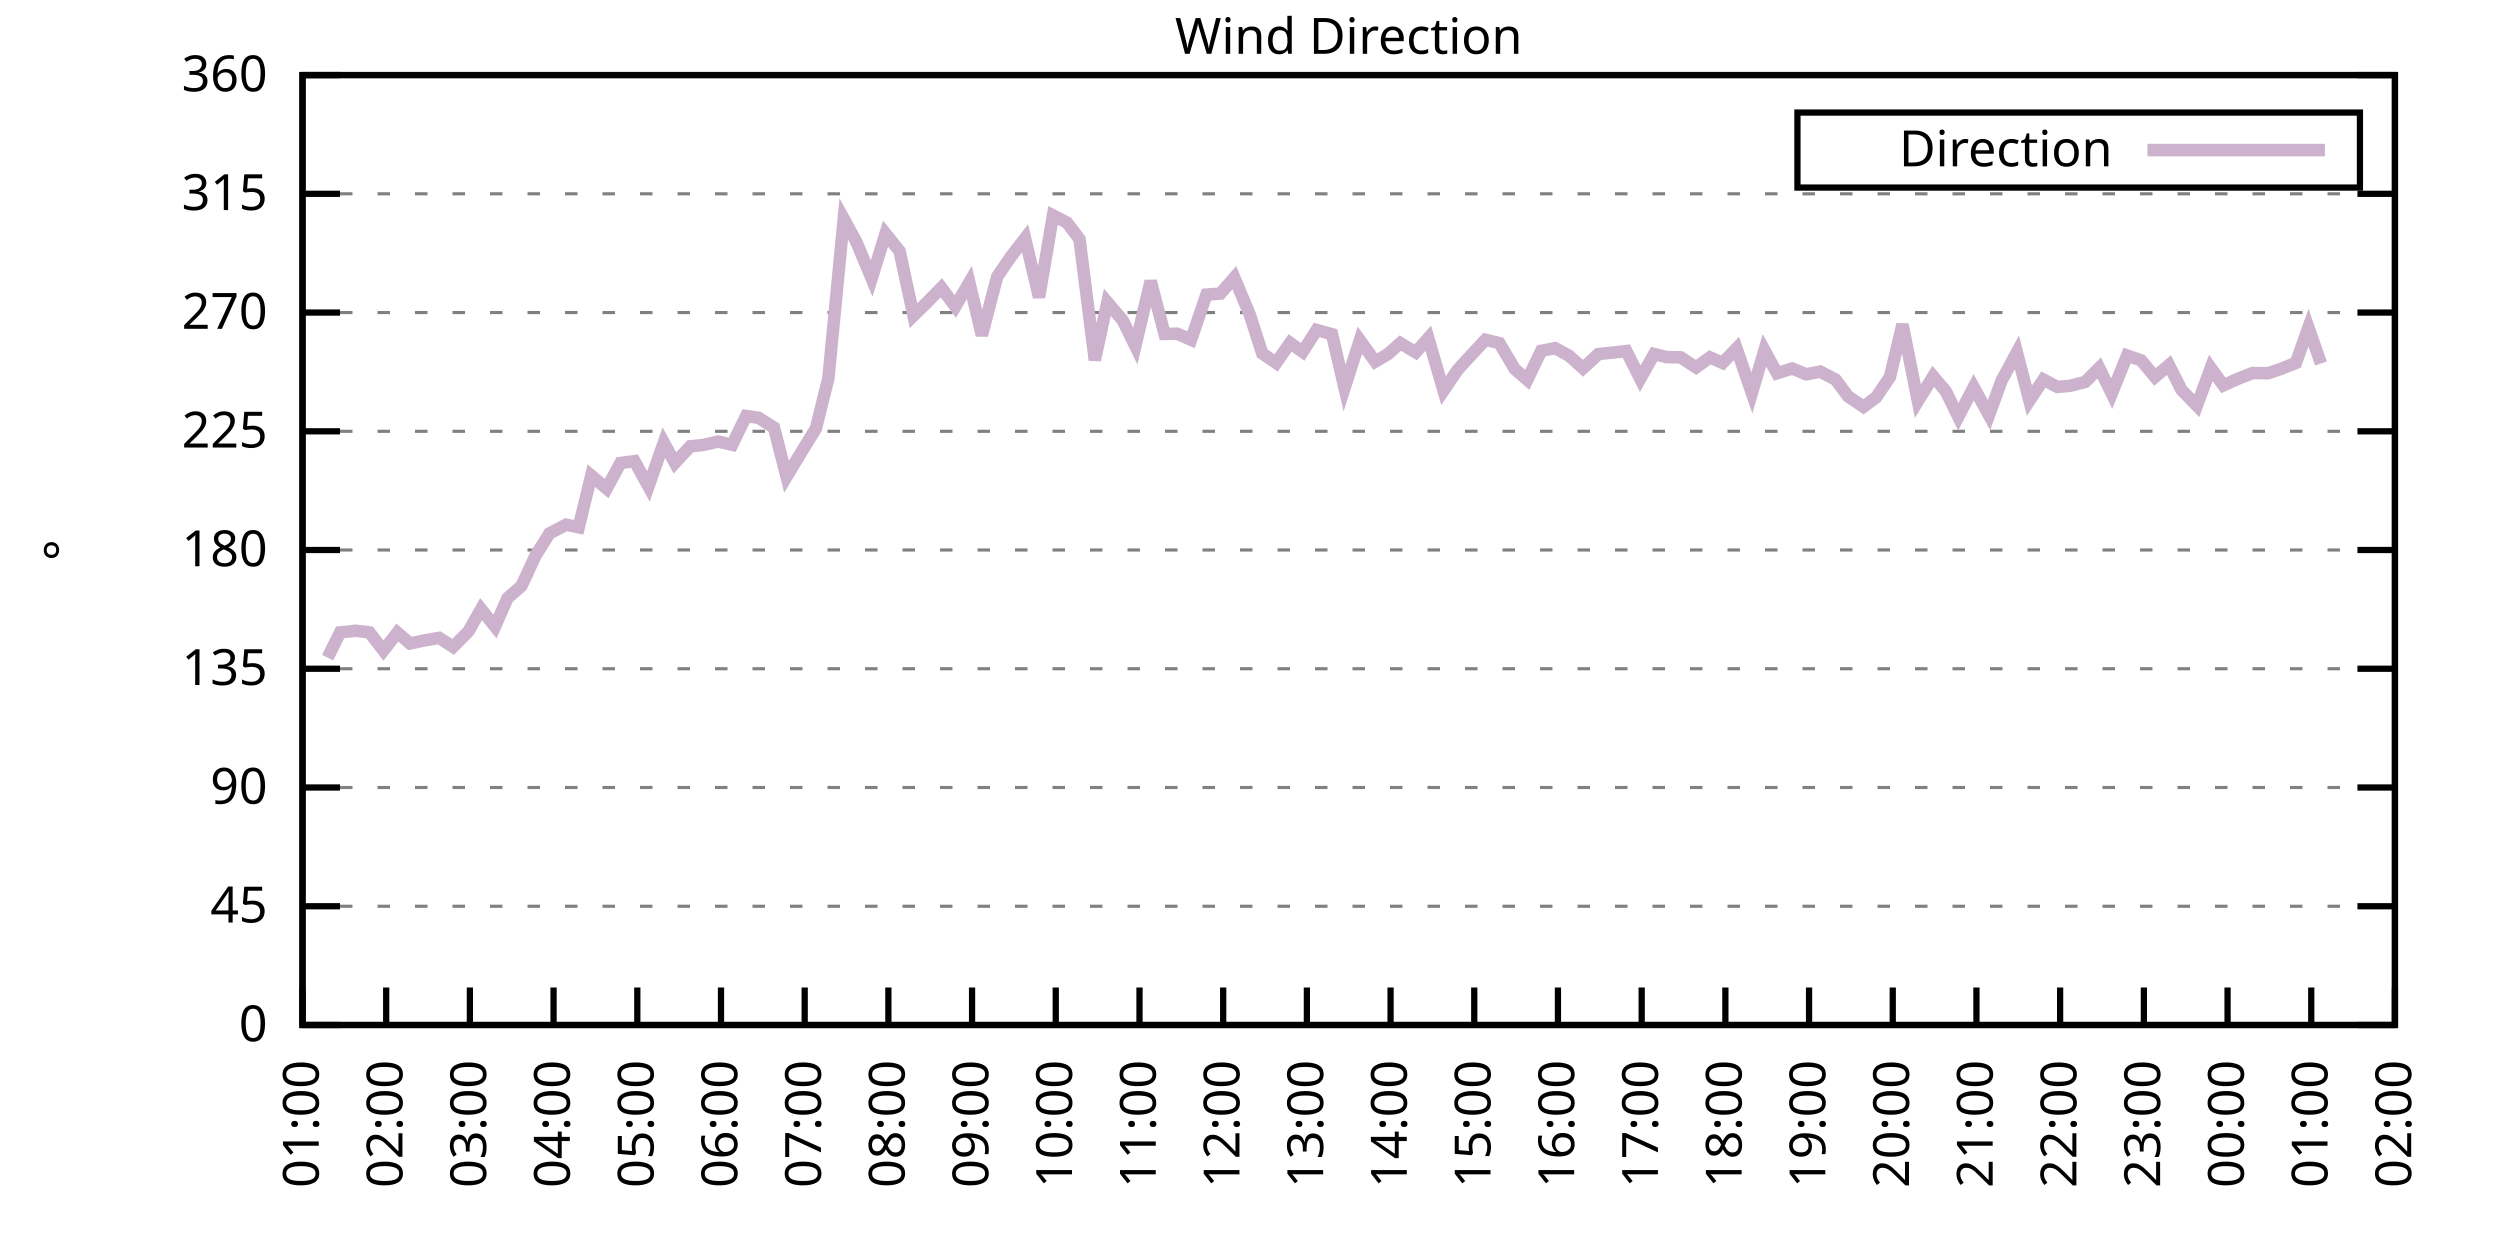
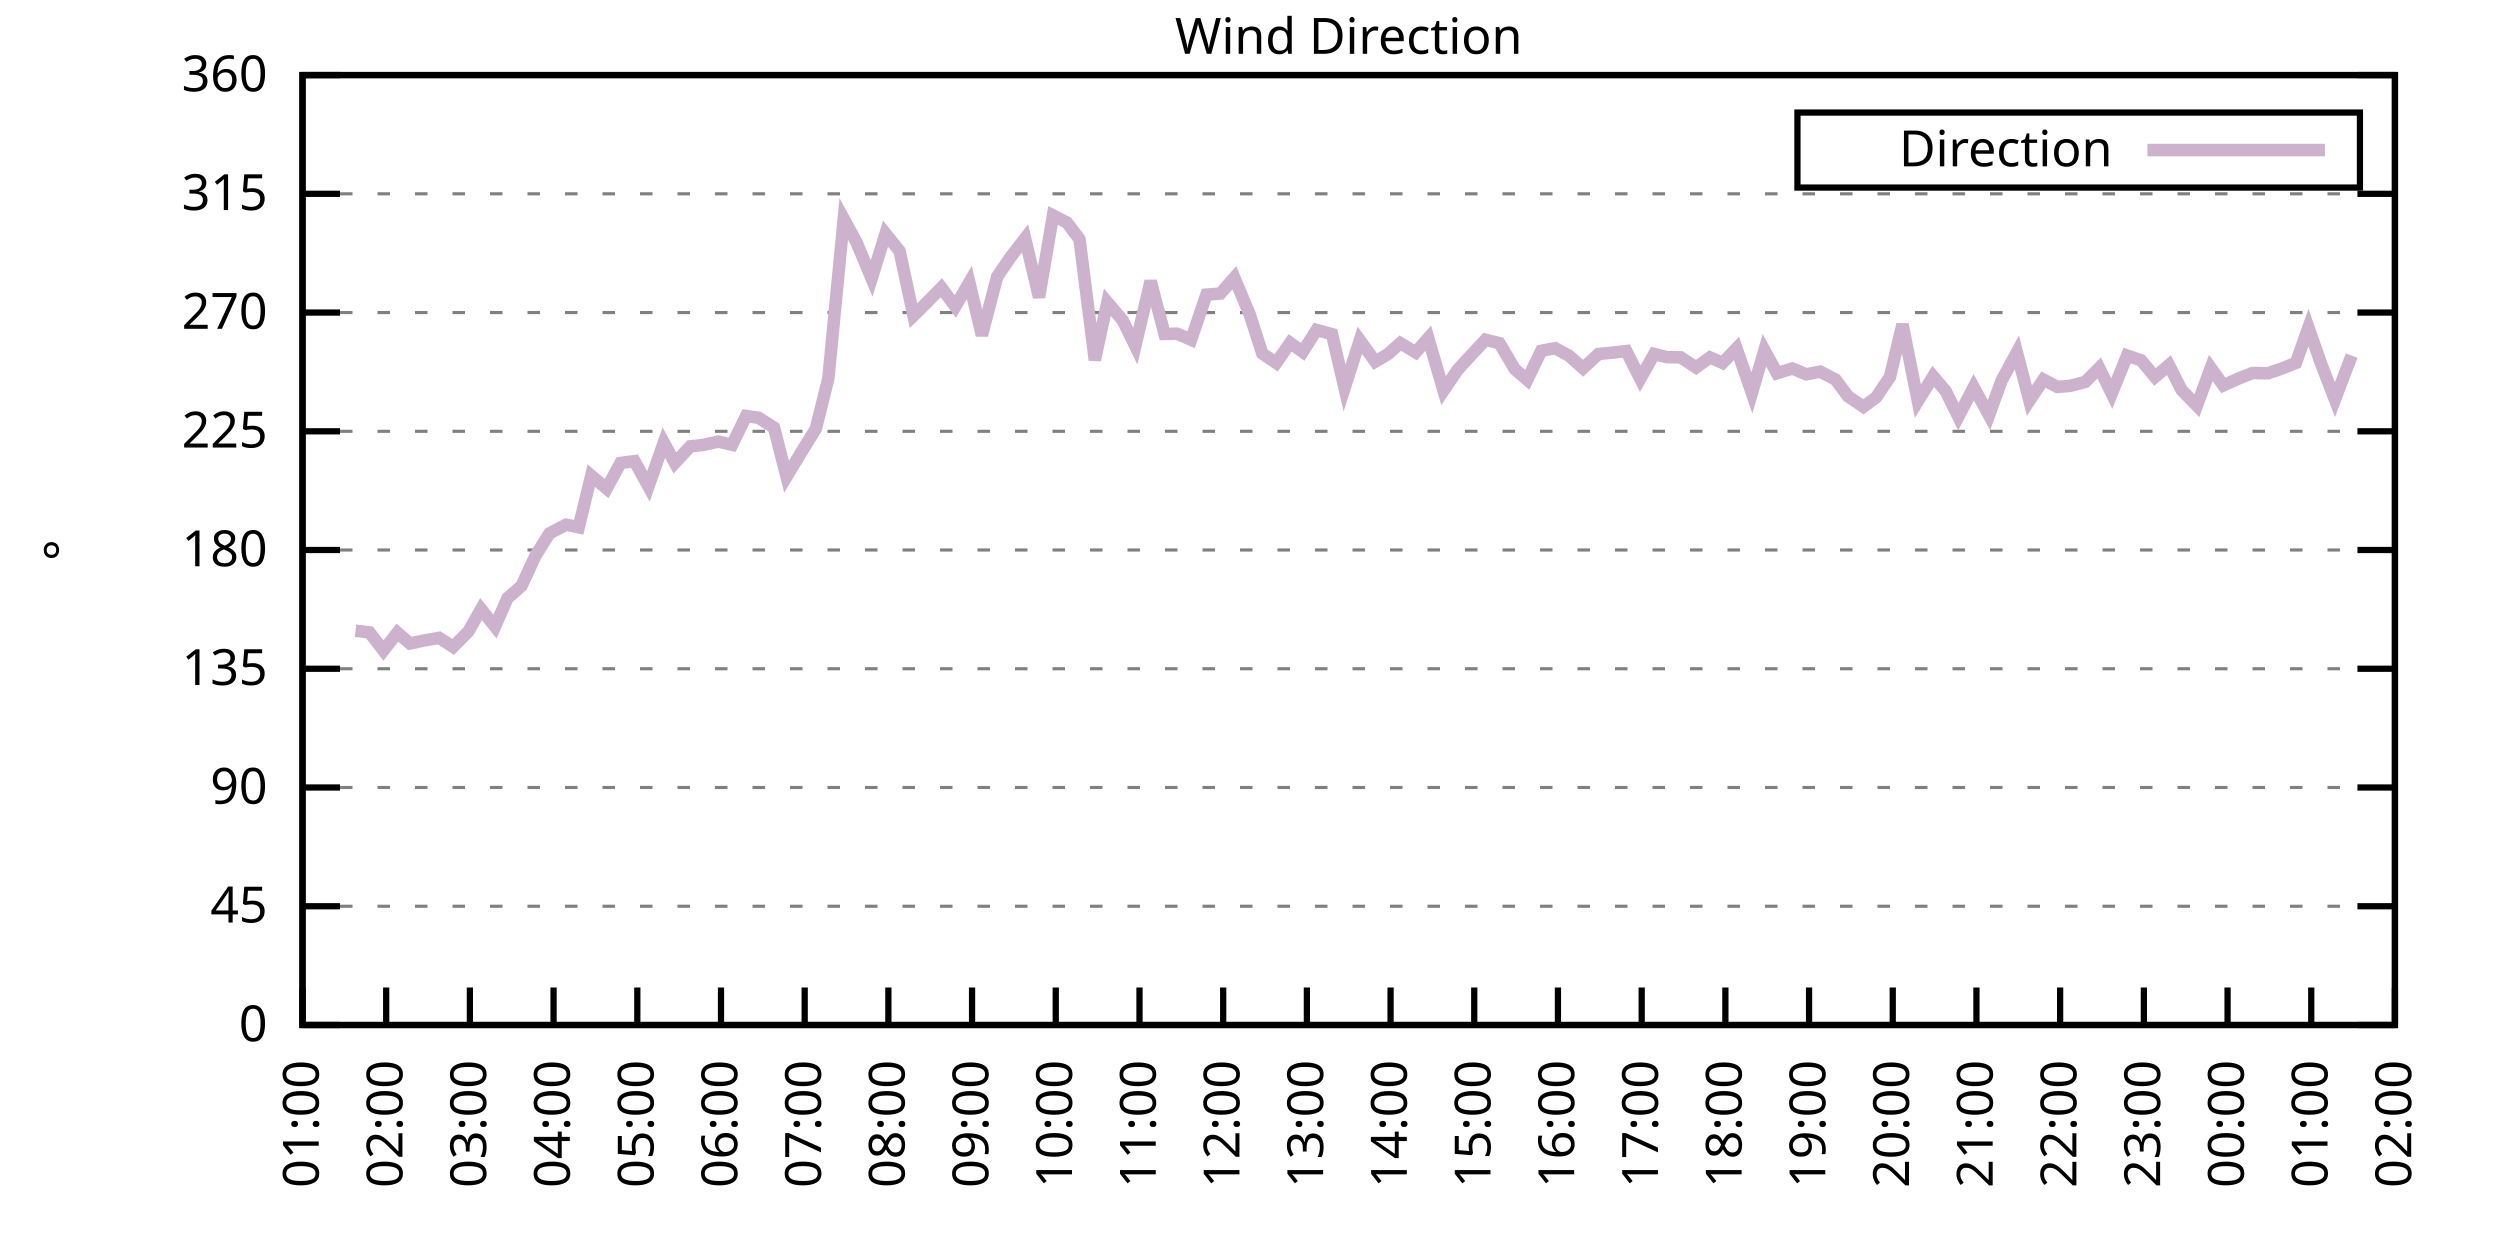
<svg xmlns="http://www.w3.org/2000/svg" xmlns:xlink="http://www.w3.org/1999/xlink" width="400" height="200" viewBox="0 0 400 200">
  <g id="gnuplot_canvas">
    <rect x="0" y="0" width="400" height="200" fill="none" />
    <defs>
      <circle id="gpDot" r="0.5" stroke-width="0.5" stroke="currentColor" />
      <path id="gpPt0" stroke-width="0.333" stroke="currentColor" d="M-1,0 h2 M0,-1 v2" />
      <path id="gpPt1" stroke-width="0.333" stroke="currentColor" d="M-1,-1 L1,1 M1,-1 L-1,1" />
      <path id="gpPt2" stroke-width="0.333" stroke="currentColor" d="M-1,0 L1,0 M0,-1 L0,1 M-1,-1 L1,1 M-1,1 L1,-1" />
      <rect id="gpPt3" stroke-width="0.333" stroke="currentColor" x="-1" y="-1" width="2" height="2" />
      <rect id="gpPt4" stroke-width="0.333" stroke="currentColor" fill="currentColor" x="-1" y="-1" width="2" height="2" />
      <circle id="gpPt5" stroke-width="0.333" stroke="currentColor" cx="0" cy="0" r="1" />
      <use xlink:href="#gpPt5" id="gpPt6" fill="currentColor" stroke="none" />
      <path id="gpPt7" stroke-width="0.333" stroke="currentColor" d="M0,-1.33 L-1.33,0.67 L1.33,0.67 z" />
      <use xlink:href="#gpPt7" id="gpPt8" fill="currentColor" stroke="none" />
      <use xlink:href="#gpPt7" id="gpPt9" stroke="currentColor" transform="rotate(180)" />
      <use xlink:href="#gpPt9" id="gpPt10" fill="currentColor" stroke="none" />
      <use xlink:href="#gpPt3" id="gpPt11" stroke="currentColor" transform="rotate(45)" />
      <use xlink:href="#gpPt11" id="gpPt12" fill="currentColor" stroke="none" />
      <path id="gpPt13" stroke-width="0.333" stroke="currentColor" d="M0,1.330 L1.265,0.411 L0.782,-1.067 L-0.782,-1.076 L-1.265,0.411 z" />
      <use xlink:href="#gpPt13" id="gpPt14" fill="currentColor" stroke="none" />
      <filter id="textbox" filterUnits="objectBoundingBox" x="0" y="0" height="1" width="1">
        <feFlood flood-color="white" flood-opacity="1" result="bgnd" />
        <feComposite in="SourceGraphic" in2="bgnd" operator="atop" />
      </filter>
      <filter id="greybox" filterUnits="objectBoundingBox" x="0" y="0" height="1" width="1">
        <feFlood flood-color="lightgrey" flood-opacity="1" result="grey" />
        <feComposite in="SourceGraphic" in2="grey" operator="atop" />
      </filter>
    </defs>
    <g fill="none" color="white" stroke="currentColor" stroke-width="1.00" stroke-linecap="butt" stroke-linejoin="miter">
</g>
    <g fill="none" color="black" stroke="currentColor" stroke-width="1.00" stroke-linecap="butt" stroke-linejoin="miter">
      <g stroke="none" shape-rendering="crispEdges">
        <polygon fill="rgb(255, 255, 255)" points="48.40,164.00 383.18,164.00 383.18,12.02 48.40,12.02 " />
      </g>
    </g>
    <g fill="none" color="black" stroke="currentColor" stroke-width="1.00" stroke-linecap="butt" stroke-linejoin="miter">
</g>
    <g fill="none" color="black" stroke="black" stroke-width="0.50" stroke-linecap="butt" stroke-linejoin="miter">
</g>
    <g fill="none" color="gray" stroke="currentColor" stroke-width="0.50" stroke-linecap="butt" stroke-linejoin="miter">
      <path stroke="gray" stroke-dasharray="2,4" class="gridline" d="M48.40,164.00 L383.19,164.00  " />
    </g>
    <g fill="none" color="gray" stroke="gray" stroke-width="1.00" stroke-linecap="butt" stroke-linejoin="miter">
</g>
    <g fill="none" color="black" stroke="currentColor" stroke-width="1.00" stroke-linecap="butt" stroke-linejoin="miter">
      <path stroke="black" d="M48.40,164.00 L54.40,164.00 M383.19,164.00 L377.19,164.00  " />
      <g transform="translate(42.80,166.60)" stroke="none" fill="black" font-family="Sans" font-size="8.00" text-anchor="end">
        <text>
          <tspan font-family="Sans"> 0</tspan>
        </text>
      </g>
    </g>
    <g fill="none" color="black" stroke="currentColor" stroke-width="1.00" stroke-linecap="butt" stroke-linejoin="miter">
</g>
    <g fill="none" color="black" stroke="black" stroke-width="0.50" stroke-linecap="butt" stroke-linejoin="miter">
</g>
    <g fill="none" color="gray" stroke="currentColor" stroke-width="0.50" stroke-linecap="butt" stroke-linejoin="miter">
      <path stroke="gray" stroke-dasharray="2,4" class="gridline" d="M48.40,145.00 L383.19,145.00  " />
    </g>
    <g fill="none" color="gray" stroke="gray" stroke-width="1.00" stroke-linecap="butt" stroke-linejoin="miter">
</g>
    <g fill="none" color="black" stroke="currentColor" stroke-width="1.00" stroke-linecap="butt" stroke-linejoin="miter">
      <path stroke="black" d="M48.40,145.00 L54.40,145.00 M383.19,145.00 L377.19,145.00  " />
      <g transform="translate(42.80,147.60)" stroke="none" fill="black" font-family="Sans" font-size="8.00" text-anchor="end">
        <text>
          <tspan font-family="Sans"> 45</tspan>
        </text>
      </g>
    </g>
    <g fill="none" color="black" stroke="currentColor" stroke-width="1.00" stroke-linecap="butt" stroke-linejoin="miter">
</g>
    <g fill="none" color="black" stroke="black" stroke-width="0.50" stroke-linecap="butt" stroke-linejoin="miter">
</g>
    <g fill="none" color="gray" stroke="currentColor" stroke-width="0.50" stroke-linecap="butt" stroke-linejoin="miter">
      <path stroke="gray" stroke-dasharray="2,4" class="gridline" d="M48.40,126.00 L383.19,126.00  " />
    </g>
    <g fill="none" color="gray" stroke="gray" stroke-width="1.00" stroke-linecap="butt" stroke-linejoin="miter">
</g>
    <g fill="none" color="black" stroke="currentColor" stroke-width="1.00" stroke-linecap="butt" stroke-linejoin="miter">
      <path stroke="black" d="M48.40,126.00 L54.40,126.00 M383.19,126.00 L377.19,126.00  " />
      <g transform="translate(42.80,128.60)" stroke="none" fill="black" font-family="Sans" font-size="8.00" text-anchor="end">
        <text>
          <tspan font-family="Sans"> 90</tspan>
        </text>
      </g>
    </g>
    <g fill="none" color="black" stroke="currentColor" stroke-width="1.00" stroke-linecap="butt" stroke-linejoin="miter">
</g>
    <g fill="none" color="black" stroke="black" stroke-width="0.50" stroke-linecap="butt" stroke-linejoin="miter">
</g>
    <g fill="none" color="gray" stroke="currentColor" stroke-width="0.50" stroke-linecap="butt" stroke-linejoin="miter">
      <path stroke="gray" stroke-dasharray="2,4" class="gridline" d="M48.40,107.00 L383.19,107.00  " />
    </g>
    <g fill="none" color="gray" stroke="gray" stroke-width="1.00" stroke-linecap="butt" stroke-linejoin="miter">
</g>
    <g fill="none" color="black" stroke="currentColor" stroke-width="1.00" stroke-linecap="butt" stroke-linejoin="miter">
      <path stroke="black" d="M48.40,107.00 L54.40,107.00 M383.19,107.00 L377.19,107.00  " />
      <g transform="translate(42.80,109.60)" stroke="none" fill="black" font-family="Sans" font-size="8.00" text-anchor="end">
        <text>
          <tspan font-family="Sans"> 135</tspan>
        </text>
      </g>
    </g>
    <g fill="none" color="black" stroke="currentColor" stroke-width="1.00" stroke-linecap="butt" stroke-linejoin="miter">
</g>
    <g fill="none" color="black" stroke="black" stroke-width="0.50" stroke-linecap="butt" stroke-linejoin="miter">
</g>
    <g fill="none" color="gray" stroke="currentColor" stroke-width="0.50" stroke-linecap="butt" stroke-linejoin="miter">
      <path stroke="gray" stroke-dasharray="2,4" class="gridline" d="M48.40,88.00 L383.19,88.00  " />
    </g>
    <g fill="none" color="gray" stroke="gray" stroke-width="1.00" stroke-linecap="butt" stroke-linejoin="miter">
</g>
    <g fill="none" color="black" stroke="currentColor" stroke-width="1.00" stroke-linecap="butt" stroke-linejoin="miter">
      <path stroke="black" d="M48.40,88.00 L54.40,88.00 M383.19,88.00 L377.19,88.00  " />
      <g transform="translate(42.80,90.60)" stroke="none" fill="black" font-family="Sans" font-size="8.00" text-anchor="end">
        <text>
          <tspan font-family="Sans"> 180</tspan>
        </text>
      </g>
    </g>
    <g fill="none" color="black" stroke="currentColor" stroke-width="1.00" stroke-linecap="butt" stroke-linejoin="miter">
</g>
    <g fill="none" color="black" stroke="black" stroke-width="0.50" stroke-linecap="butt" stroke-linejoin="miter">
</g>
    <g fill="none" color="gray" stroke="currentColor" stroke-width="0.50" stroke-linecap="butt" stroke-linejoin="miter">
      <path stroke="gray" stroke-dasharray="2,4" class="gridline" d="M48.40,69.01 L383.19,69.01  " />
    </g>
    <g fill="none" color="gray" stroke="gray" stroke-width="1.00" stroke-linecap="butt" stroke-linejoin="miter">
</g>
    <g fill="none" color="black" stroke="currentColor" stroke-width="1.00" stroke-linecap="butt" stroke-linejoin="miter">
      <path stroke="black" d="M48.40,69.01 L54.40,69.01 M383.19,69.01 L377.19,69.01  " />
      <g transform="translate(42.80,71.61)" stroke="none" fill="black" font-family="Sans" font-size="8.00" text-anchor="end">
        <text>
          <tspan font-family="Sans"> 225</tspan>
        </text>
      </g>
    </g>
    <g fill="none" color="black" stroke="currentColor" stroke-width="1.00" stroke-linecap="butt" stroke-linejoin="miter">
</g>
    <g fill="none" color="black" stroke="black" stroke-width="0.50" stroke-linecap="butt" stroke-linejoin="miter">
</g>
    <g fill="none" color="gray" stroke="currentColor" stroke-width="0.50" stroke-linecap="butt" stroke-linejoin="miter">
      <path stroke="gray" stroke-dasharray="2,4" class="gridline" d="M48.40,50.01 L383.19,50.01  " />
    </g>
    <g fill="none" color="gray" stroke="gray" stroke-width="1.00" stroke-linecap="butt" stroke-linejoin="miter">
</g>
    <g fill="none" color="black" stroke="currentColor" stroke-width="1.00" stroke-linecap="butt" stroke-linejoin="miter">
      <path stroke="black" d="M48.40,50.01 L54.40,50.01 M383.19,50.01 L377.19,50.01  " />
      <g transform="translate(42.80,52.61)" stroke="none" fill="black" font-family="Sans" font-size="8.00" text-anchor="end">
        <text>
          <tspan font-family="Sans"> 270</tspan>
        </text>
      </g>
    </g>
    <g fill="none" color="black" stroke="currentColor" stroke-width="1.00" stroke-linecap="butt" stroke-linejoin="miter">
</g>
    <g fill="none" color="black" stroke="black" stroke-width="0.50" stroke-linecap="butt" stroke-linejoin="miter">
</g>
    <g fill="none" color="gray" stroke="currentColor" stroke-width="0.50" stroke-linecap="butt" stroke-linejoin="miter">
      <path stroke="gray" stroke-dasharray="2,4" class="gridline" d="M48.40,31.01 L383.19,31.01  " />
    </g>
    <g fill="none" color="gray" stroke="gray" stroke-width="1.00" stroke-linecap="butt" stroke-linejoin="miter">
</g>
    <g fill="none" color="black" stroke="currentColor" stroke-width="1.00" stroke-linecap="butt" stroke-linejoin="miter">
      <path stroke="black" d="M48.40,31.01 L54.40,31.01 M383.19,31.01 L377.19,31.01  " />
      <g transform="translate(42.80,33.61)" stroke="none" fill="black" font-family="Sans" font-size="8.00" text-anchor="end">
        <text>
          <tspan font-family="Sans"> 315</tspan>
        </text>
      </g>
    </g>
    <g fill="none" color="black" stroke="currentColor" stroke-width="1.00" stroke-linecap="butt" stroke-linejoin="miter">
</g>
    <g fill="none" color="black" stroke="black" stroke-width="0.50" stroke-linecap="butt" stroke-linejoin="miter">
</g>
    <g fill="none" color="gray" stroke="currentColor" stroke-width="0.50" stroke-linecap="butt" stroke-linejoin="miter">
      <path stroke="gray" stroke-dasharray="2,4" class="gridline" d="M48.40,12.01 L383.19,12.01  " />
    </g>
    <g fill="none" color="gray" stroke="gray" stroke-width="1.00" stroke-linecap="butt" stroke-linejoin="miter">
</g>
    <g fill="none" color="black" stroke="currentColor" stroke-width="1.00" stroke-linecap="butt" stroke-linejoin="miter">
      <path stroke="black" d="M48.40,12.01 L54.40,12.01 M383.19,12.01 L377.19,12.01  " />
      <g transform="translate(42.80,14.61)" stroke="none" fill="black" font-family="Sans" font-size="8.00" text-anchor="end">
        <text>
          <tspan font-family="Sans"> 360</tspan>
        </text>
      </g>
    </g>
    <g fill="none" color="black" stroke="currentColor" stroke-width="1.00" stroke-linecap="butt" stroke-linejoin="miter">
      <path stroke="black" d="M48.40,164.00 L48.40,158.00  " />
      <g transform="translate(51.00,169.60) rotate(270.00)" stroke="none" fill="black" font-family="Sans" font-size="8.00" text-anchor="end">
        <text>
          <tspan font-family="Sans">01:00</tspan>
        </text>
      </g>
    </g>
    <g fill="none" color="black" stroke="currentColor" stroke-width="1.00" stroke-linecap="butt" stroke-linejoin="miter">
      <path stroke="black" d="M61.79,164.00 L61.79,158.00  " />
      <g transform="translate(64.39,169.60) rotate(270.00)" stroke="none" fill="black" font-family="Sans" font-size="8.00" text-anchor="end">
        <text>
          <tspan font-family="Sans">02:00</tspan>
        </text>
      </g>
    </g>
    <g fill="none" color="black" stroke="currentColor" stroke-width="1.00" stroke-linecap="butt" stroke-linejoin="miter">
      <path stroke="black" d="M75.18,164.00 L75.18,158.00  " />
      <g transform="translate(77.78,169.60) rotate(270.00)" stroke="none" fill="black" font-family="Sans" font-size="8.00" text-anchor="end">
        <text>
          <tspan font-family="Sans">03:00</tspan>
        </text>
      </g>
    </g>
    <g fill="none" color="black" stroke="currentColor" stroke-width="1.00" stroke-linecap="butt" stroke-linejoin="miter">
      <path stroke="black" d="M88.57,164.00 L88.57,158.00  " />
      <g transform="translate(91.17,169.60) rotate(270.00)" stroke="none" fill="black" font-family="Sans" font-size="8.00" text-anchor="end">
        <text>
          <tspan font-family="Sans">04:00</tspan>
        </text>
      </g>
    </g>
    <g fill="none" color="black" stroke="currentColor" stroke-width="1.00" stroke-linecap="butt" stroke-linejoin="miter">
      <path stroke="black" d="M101.97,164.00 L101.97,158.00  " />
      <g transform="translate(104.57,169.60) rotate(270.00)" stroke="none" fill="black" font-family="Sans" font-size="8.00" text-anchor="end">
        <text>
          <tspan font-family="Sans">05:00</tspan>
        </text>
      </g>
    </g>
    <g fill="none" color="black" stroke="currentColor" stroke-width="1.00" stroke-linecap="butt" stroke-linejoin="miter">
      <path stroke="black" d="M115.36,164.00 L115.36,158.00  " />
      <g transform="translate(117.96,169.60) rotate(270.00)" stroke="none" fill="black" font-family="Sans" font-size="8.00" text-anchor="end">
        <text>
          <tspan font-family="Sans">06:00</tspan>
        </text>
      </g>
    </g>
    <g fill="none" color="black" stroke="currentColor" stroke-width="1.00" stroke-linecap="butt" stroke-linejoin="miter">
      <path stroke="black" d="M128.75,164.00 L128.75,158.00  " />
      <g transform="translate(131.35,169.60) rotate(270.00)" stroke="none" fill="black" font-family="Sans" font-size="8.00" text-anchor="end">
        <text>
          <tspan font-family="Sans">07:00</tspan>
        </text>
      </g>
    </g>
    <g fill="none" color="black" stroke="currentColor" stroke-width="1.00" stroke-linecap="butt" stroke-linejoin="miter">
      <path stroke="black" d="M142.14,164.00 L142.14,158.00  " />
      <g transform="translate(144.74,169.60) rotate(270.00)" stroke="none" fill="black" font-family="Sans" font-size="8.00" text-anchor="end">
        <text>
          <tspan font-family="Sans">08:00</tspan>
        </text>
      </g>
    </g>
    <g fill="none" color="black" stroke="currentColor" stroke-width="1.00" stroke-linecap="butt" stroke-linejoin="miter">
      <path stroke="black" d="M155.53,164.00 L155.53,158.00  " />
      <g transform="translate(158.13,169.60) rotate(270.00)" stroke="none" fill="black" font-family="Sans" font-size="8.00" text-anchor="end">
        <text>
          <tspan font-family="Sans">09:00</tspan>
        </text>
      </g>
    </g>
    <g fill="none" color="black" stroke="currentColor" stroke-width="1.00" stroke-linecap="butt" stroke-linejoin="miter">
      <path stroke="black" d="M168.92,164.00 L168.92,158.00  " />
      <g transform="translate(171.52,169.60) rotate(270.00)" stroke="none" fill="black" font-family="Sans" font-size="8.00" text-anchor="end">
        <text>
          <tspan font-family="Sans">10:00</tspan>
        </text>
      </g>
    </g>
    <g fill="none" color="black" stroke="currentColor" stroke-width="1.00" stroke-linecap="butt" stroke-linejoin="miter">
      <path stroke="black" d="M182.32,164.00 L182.32,158.00  " />
      <g transform="translate(184.92,169.60) rotate(270.00)" stroke="none" fill="black" font-family="Sans" font-size="8.00" text-anchor="end">
        <text>
          <tspan font-family="Sans">11:00</tspan>
        </text>
      </g>
    </g>
    <g fill="none" color="black" stroke="currentColor" stroke-width="1.00" stroke-linecap="butt" stroke-linejoin="miter">
      <path stroke="black" d="M195.71,164.00 L195.71,158.00  " />
      <g transform="translate(198.31,169.60) rotate(270.00)" stroke="none" fill="black" font-family="Sans" font-size="8.00" text-anchor="end">
        <text>
          <tspan font-family="Sans">12:00</tspan>
        </text>
      </g>
    </g>
    <g fill="none" color="black" stroke="currentColor" stroke-width="1.00" stroke-linecap="butt" stroke-linejoin="miter">
      <path stroke="black" d="M209.10,164.00 L209.10,158.00  " />
      <g transform="translate(211.70,169.60) rotate(270.00)" stroke="none" fill="black" font-family="Sans" font-size="8.00" text-anchor="end">
        <text>
          <tspan font-family="Sans">13:00</tspan>
        </text>
      </g>
    </g>
    <g fill="none" color="black" stroke="currentColor" stroke-width="1.00" stroke-linecap="butt" stroke-linejoin="miter">
      <path stroke="black" d="M222.49,164.00 L222.49,158.00  " />
      <g transform="translate(225.09,169.60) rotate(270.00)" stroke="none" fill="black" font-family="Sans" font-size="8.00" text-anchor="end">
        <text>
          <tspan font-family="Sans">14:00</tspan>
        </text>
      </g>
    </g>
    <g fill="none" color="black" stroke="currentColor" stroke-width="1.00" stroke-linecap="butt" stroke-linejoin="miter">
      <path stroke="black" d="M235.88,164.00 L235.88,158.00  " />
      <g transform="translate(238.48,169.60) rotate(270.00)" stroke="none" fill="black" font-family="Sans" font-size="8.00" text-anchor="end">
        <text>
          <tspan font-family="Sans">15:00</tspan>
        </text>
      </g>
    </g>
    <g fill="none" color="black" stroke="currentColor" stroke-width="1.00" stroke-linecap="butt" stroke-linejoin="miter">
      <path stroke="black" d="M249.27,164.00 L249.27,158.00  " />
      <g transform="translate(251.87,169.60) rotate(270.00)" stroke="none" fill="black" font-family="Sans" font-size="8.00" text-anchor="end">
        <text>
          <tspan font-family="Sans">16:00</tspan>
        </text>
      </g>
    </g>
    <g fill="none" color="black" stroke="currentColor" stroke-width="1.00" stroke-linecap="butt" stroke-linejoin="miter">
      <path stroke="black" d="M262.67,164.00 L262.67,158.00  " />
      <g transform="translate(265.27,169.60) rotate(270.00)" stroke="none" fill="black" font-family="Sans" font-size="8.00" text-anchor="end">
        <text>
          <tspan font-family="Sans">17:00</tspan>
        </text>
      </g>
    </g>
    <g fill="none" color="black" stroke="currentColor" stroke-width="1.00" stroke-linecap="butt" stroke-linejoin="miter">
      <path stroke="black" d="M276.06,164.00 L276.06,158.00  " />
      <g transform="translate(278.66,169.60) rotate(270.00)" stroke="none" fill="black" font-family="Sans" font-size="8.00" text-anchor="end">
        <text>
          <tspan font-family="Sans">18:00</tspan>
        </text>
      </g>
    </g>
    <g fill="none" color="black" stroke="currentColor" stroke-width="1.00" stroke-linecap="butt" stroke-linejoin="miter">
      <path stroke="black" d="M289.45,164.00 L289.45,158.00  " />
      <g transform="translate(292.05,169.60) rotate(270.00)" stroke="none" fill="black" font-family="Sans" font-size="8.00" text-anchor="end">
        <text>
          <tspan font-family="Sans">19:00</tspan>
        </text>
      </g>
    </g>
    <g fill="none" color="black" stroke="currentColor" stroke-width="1.00" stroke-linecap="butt" stroke-linejoin="miter">
      <path stroke="black" d="M302.84,164.00 L302.84,158.00  " />
      <g transform="translate(305.44,169.60) rotate(270.00)" stroke="none" fill="black" font-family="Sans" font-size="8.00" text-anchor="end">
        <text>
          <tspan font-family="Sans">20:00</tspan>
        </text>
      </g>
    </g>
    <g fill="none" color="black" stroke="currentColor" stroke-width="1.00" stroke-linecap="butt" stroke-linejoin="miter">
      <path stroke="black" d="M316.23,164.00 L316.23,158.00  " />
      <g transform="translate(318.83,169.60) rotate(270.00)" stroke="none" fill="black" font-family="Sans" font-size="8.00" text-anchor="end">
        <text>
          <tspan font-family="Sans">21:00</tspan>
        </text>
      </g>
    </g>
    <g fill="none" color="black" stroke="currentColor" stroke-width="1.00" stroke-linecap="butt" stroke-linejoin="miter">
      <path stroke="black" d="M329.62,164.00 L329.62,158.00  " />
      <g transform="translate(332.22,169.60) rotate(270.00)" stroke="none" fill="black" font-family="Sans" font-size="8.00" text-anchor="end">
        <text>
          <tspan font-family="Sans">22:00</tspan>
        </text>
      </g>
    </g>
    <g fill="none" color="black" stroke="currentColor" stroke-width="1.00" stroke-linecap="butt" stroke-linejoin="miter">
      <path stroke="black" d="M343.02,164.00 L343.02,158.00  " />
      <g transform="translate(345.62,169.60) rotate(270.00)" stroke="none" fill="black" font-family="Sans" font-size="8.00" text-anchor="end">
        <text>
          <tspan font-family="Sans">23:00</tspan>
        </text>
      </g>
    </g>
    <g fill="none" color="black" stroke="currentColor" stroke-width="1.00" stroke-linecap="butt" stroke-linejoin="miter">
      <path stroke="black" d="M356.41,164.00 L356.41,158.00  " />
      <g transform="translate(359.01,169.60) rotate(270.00)" stroke="none" fill="black" font-family="Sans" font-size="8.00" text-anchor="end">
        <text>
          <tspan font-family="Sans">00:00</tspan>
        </text>
      </g>
    </g>
    <g fill="none" color="black" stroke="currentColor" stroke-width="1.00" stroke-linecap="butt" stroke-linejoin="miter">
      <path stroke="black" d="M369.80,164.00 L369.80,158.00  " />
      <g transform="translate(372.40,169.60) rotate(270.00)" stroke="none" fill="black" font-family="Sans" font-size="8.00" text-anchor="end">
        <text>
          <tspan font-family="Sans">01:00</tspan>
        </text>
      </g>
    </g>
    <g fill="none" color="black" stroke="currentColor" stroke-width="1.00" stroke-linecap="butt" stroke-linejoin="miter">
      <path stroke="black" d="M383.19,164.00 L383.19,158.00  " />
      <g transform="translate(385.79,169.60) rotate(270.00)" stroke="none" fill="black" font-family="Sans" font-size="8.00" text-anchor="end">
        <text>
          <tspan font-family="Sans">02:00</tspan>
        </text>
      </g>
    </g>
    <g fill="none" color="black" stroke="currentColor" stroke-width="1.00" stroke-linecap="butt" stroke-linejoin="miter">
</g>
    <g fill="none" color="black" stroke="currentColor" stroke-width="1.00" stroke-linecap="butt" stroke-linejoin="miter">
      <path stroke="black" d="M48.40,12.01 L48.40,164.00 L383.19,164.00 L383.19,12.01 L48.40,12.01 Z  " />
    </g>
    <g fill="none" color="black" stroke="currentColor" stroke-width="1.00" stroke-linecap="butt" stroke-linejoin="miter">
</g>
    <g fill="none" color="black" stroke="currentColor" stroke-width="1.00" stroke-linecap="butt" stroke-linejoin="miter">
      <path stroke="black" d="M287.59,30.01 L287.59,18.01 L377.59,18.01 L377.59,30.01 L287.59,30.01 Z  " />
    </g>
    <g id="Wind_direction_plot_1">
      <g fill="none" color="white" stroke="black" stroke-width="2.00" stroke-linecap="butt" stroke-linejoin="miter">
</g>
      <g fill="none" color="black" stroke="currentColor" stroke-width="2.00" stroke-linecap="butt" stroke-linejoin="miter">
        <g transform="translate(337.99,26.61)" stroke="none" fill="black" font-family="Sans" font-size="8.00" text-anchor="end">
          <text>
            <tspan font-family="Sans">Direction</tspan>
          </text>
        </g>
      </g>
      <g fill="none" color="black" stroke="currentColor" stroke-width="2.00" stroke-linecap="butt" stroke-linejoin="miter">
-         <path stroke="rgb(204, 178, 204)" d="M343.59,24.01 L371.99,24.01 M52.42,105.23 L54.43,101.18 L56.88,100.92 L59.11,101.18 L61.35,104.09 L63.58,101.22   L65.59,102.95 L68.04,102.44 L70.27,102.06 L72.50,103.50 L74.96,101.01 L76.97,97.46 L79.20,100.25 L81.21,95.69   L83.44,93.75 L85.67,88.93 L87.91,85.35 L90.58,83.95 L92.59,84.37 L94.60,76.10 L97.06,78.17 L99.29,74.07   L101.52,73.78 L103.75,77.83 L106.21,70.82 L107.99,74.07 L110.45,71.41 L112.46,71.20 L114.91,70.65 L117.14,71.16   L119.38,66.56 L121.38,66.85 L123.84,68.42 L125.85,76.27 L128.53,71.83 L130.54,68.58 L132.54,60.52 L135.00,35.02   L137.01,38.69 L139.46,44.56 L141.69,37.38 L143.93,40.17 L146.16,50.51 L148.17,48.53 L150.62,46.04 L152.85,49.04   L155.09,45.19 L157.10,53.64 L159.55,44.27 L161.78,41.01 L164.01,38.14 L166.25,47.56 L168.48,34.47 L170.71,35.61   L172.72,38.27 L175.17,57.61 L177.18,48.36 L179.64,51.27 L181.65,55.37 L184.10,44.98 L186.33,53.43 L188.34,53.39   L190.57,54.36 L193.03,47.14 L195.26,46.97 L197.49,44.43 L199.95,50.30 L201.96,56.55 L204.19,58.07 L206.42,54.86   L208.43,56.30 L210.66,52.79 L213.12,53.47 L215.13,62.08 L217.58,54.44 L220.04,57.86 L222.04,56.68 L224.05,54.90   L226.51,56.38 L228.52,54.10 L230.97,62.50 L233.20,59.21 L234.10,58.20 L237.67,54.36 L239.90,54.90 L242.36,59.04   L244.36,60.77 L246.60,56.13 L248.83,55.71 L251.06,56.93 L253.29,58.92 L255.75,56.64 L257.98,56.42 L260.21,56.17   L262.44,60.60 L264.67,56.64 L266.68,57.14 L268.92,57.18 L271.37,58.79 L273.60,57.18 L275.61,58.07 L277.84,55.75   L280.30,62.88 L282.31,56.04 L284.32,59.72 L286.77,58.96 L289.00,59.89 L291.23,59.46 L293.69,60.73 L295.70,63.43   L298.15,65.08 L300.16,63.60 L302.39,60.31 L304.40,51.91 L306.86,64.19 L309.31,60.22 L311.32,62.59 L313.33,66.68   L315.79,61.96 L318.24,66.43 L320.25,60.90 L322.70,56.38 L324.71,64.11 L326.95,60.73 L329.18,61.91 L331.19,61.74   L333.64,61.11 L335.87,58.87 L337.88,62.97 L340.34,56.89 L342.57,57.65 L344.80,60.31 L347.03,58.41 L349.04,62.38   L351.50,64.91 L353.73,58.87 L355.74,61.66 L358.19,60.56 L360.42,59.68 L362.88,59.72 L364.89,59.04 L367.34,58.07   L369.35,52.41 L371.36,58.16  " />
+         <path stroke="rgb(204, 178, 204)" d="M343.59,24.01 L371.99,24.01 M56.88,100.92 L59.11,101.18 L61.35,104.09 L63.58,101.22 L65.59,102.95 L68.04,102.44   L70.27,102.06 L72.50,103.50 L74.96,101.01 L76.97,97.46 L79.20,100.25 L81.21,95.69 L83.44,93.75 L85.67,88.93   L87.91,85.35 L90.58,83.95 L92.59,84.37 L94.60,76.10 L97.06,78.17 L99.29,74.07 L101.52,73.78 L103.75,77.83   L106.21,70.82 L107.99,74.07 L110.45,71.41 L112.46,71.20 L114.91,70.65 L117.14,71.16 L119.38,66.56 L121.38,66.85   L123.84,68.42 L125.85,76.27 L128.53,71.83 L130.54,68.58 L132.54,60.52 L135.00,35.02 L137.01,38.69 L139.46,44.56   L141.69,37.38 L143.93,40.17 L146.16,50.51 L148.17,48.53 L150.62,46.04 L152.85,49.04 L155.09,45.19 L157.10,53.64   L159.55,44.27 L161.78,41.01 L164.01,38.14 L166.25,47.56 L168.48,34.47 L170.71,35.61 L172.72,38.27 L175.17,57.61   L177.18,48.36 L179.64,51.27 L181.65,55.37 L184.10,44.98 L186.33,53.43 L188.34,53.39 L190.57,54.36 L193.03,47.14   L195.26,46.97 L197.49,44.43 L199.95,50.30 L201.96,56.55 L204.19,58.07 L206.42,54.86 L208.43,56.30 L210.66,52.79   L213.12,53.47 L215.13,62.08 L217.58,54.44 L220.04,57.86 L222.04,56.68 L224.05,54.90 L226.51,56.38 L228.52,54.10   L230.97,62.50 L233.20,59.21 L234.10,58.20 L237.67,54.36 L239.90,54.90 L242.36,59.04 L244.36,60.77 L246.60,56.13   L248.83,55.71 L251.06,56.93 L253.29,58.92 L255.75,56.64 L257.98,56.42 L260.21,56.17 L262.44,60.60 L264.67,56.64   L266.68,57.14 L268.92,57.18 L271.37,58.79 L273.60,57.18 L275.61,58.07 L277.84,55.75 L280.30,62.88 L282.31,56.04   L284.32,59.72 L286.77,58.96 L289.00,59.89 L291.23,59.46 L293.69,60.73 L295.70,63.43 L298.15,65.08 L300.16,63.60   L302.39,60.31 L304.40,51.91 L306.86,64.19 L309.31,60.22 L311.32,62.59 L313.33,66.68 L315.79,61.96 L318.24,66.43   L320.25,60.90 L322.70,56.38 L324.71,64.11 L326.95,60.73 L329.18,61.91 L331.19,61.74 L333.64,61.11 L335.87,58.87   L337.88,62.97 L340.34,56.89 L342.57,57.65 L344.80,60.31 L347.03,58.41 L349.04,62.38 L351.50,64.91 L353.73,58.87   L355.74,61.66 L358.19,60.56 L360.42,59.68 L362.88,59.72 L364.89,59.04 L367.34,58.07 L369.35,52.41 L371.36,58.16   L373.59,63.94 L376.27,56.89  " />
      </g>
    </g>
    <g fill="none" color="black" stroke="currentColor" stroke-width="2.00" stroke-linecap="butt" stroke-linejoin="miter">
</g>
    <g fill="none" color="black" stroke="black" stroke-width="1.00" stroke-linecap="butt" stroke-linejoin="miter">
</g>
    <g fill="none" color="black" stroke="currentColor" stroke-width="1.00" stroke-linecap="butt" stroke-linejoin="miter">
      <path stroke="black" d="M48.40,12.01 L48.40,164.00 L383.19,164.00 L383.19,12.01 L48.40,12.01 Z  " />
      <g transform="translate(12.80,88.01) rotate(270.00)" stroke="none" fill="black" font-family="Sans" font-size="8.00" text-anchor="middle">
        <text>
          <tspan font-family="Sans">°</tspan>
        </text>
      </g>
    </g>
    <g fill="none" color="black" stroke="currentColor" stroke-width="1.00" stroke-linecap="butt" stroke-linejoin="miter">
</g>
    <g fill="none" color="black" stroke="currentColor" stroke-width="1.00" stroke-linecap="butt" stroke-linejoin="miter">
      <g transform="translate(215.79,8.61)" stroke="none" fill="black" font-family="Sans" font-size="8.00" text-anchor="middle">
        <text>
          <tspan font-family="Sans">Wind Direction</tspan>
        </text>
      </g>
    </g>
    <g fill="none" color="black" stroke="currentColor" stroke-width="1.00" stroke-linecap="butt" stroke-linejoin="miter">
</g>
  </g>
</svg>
